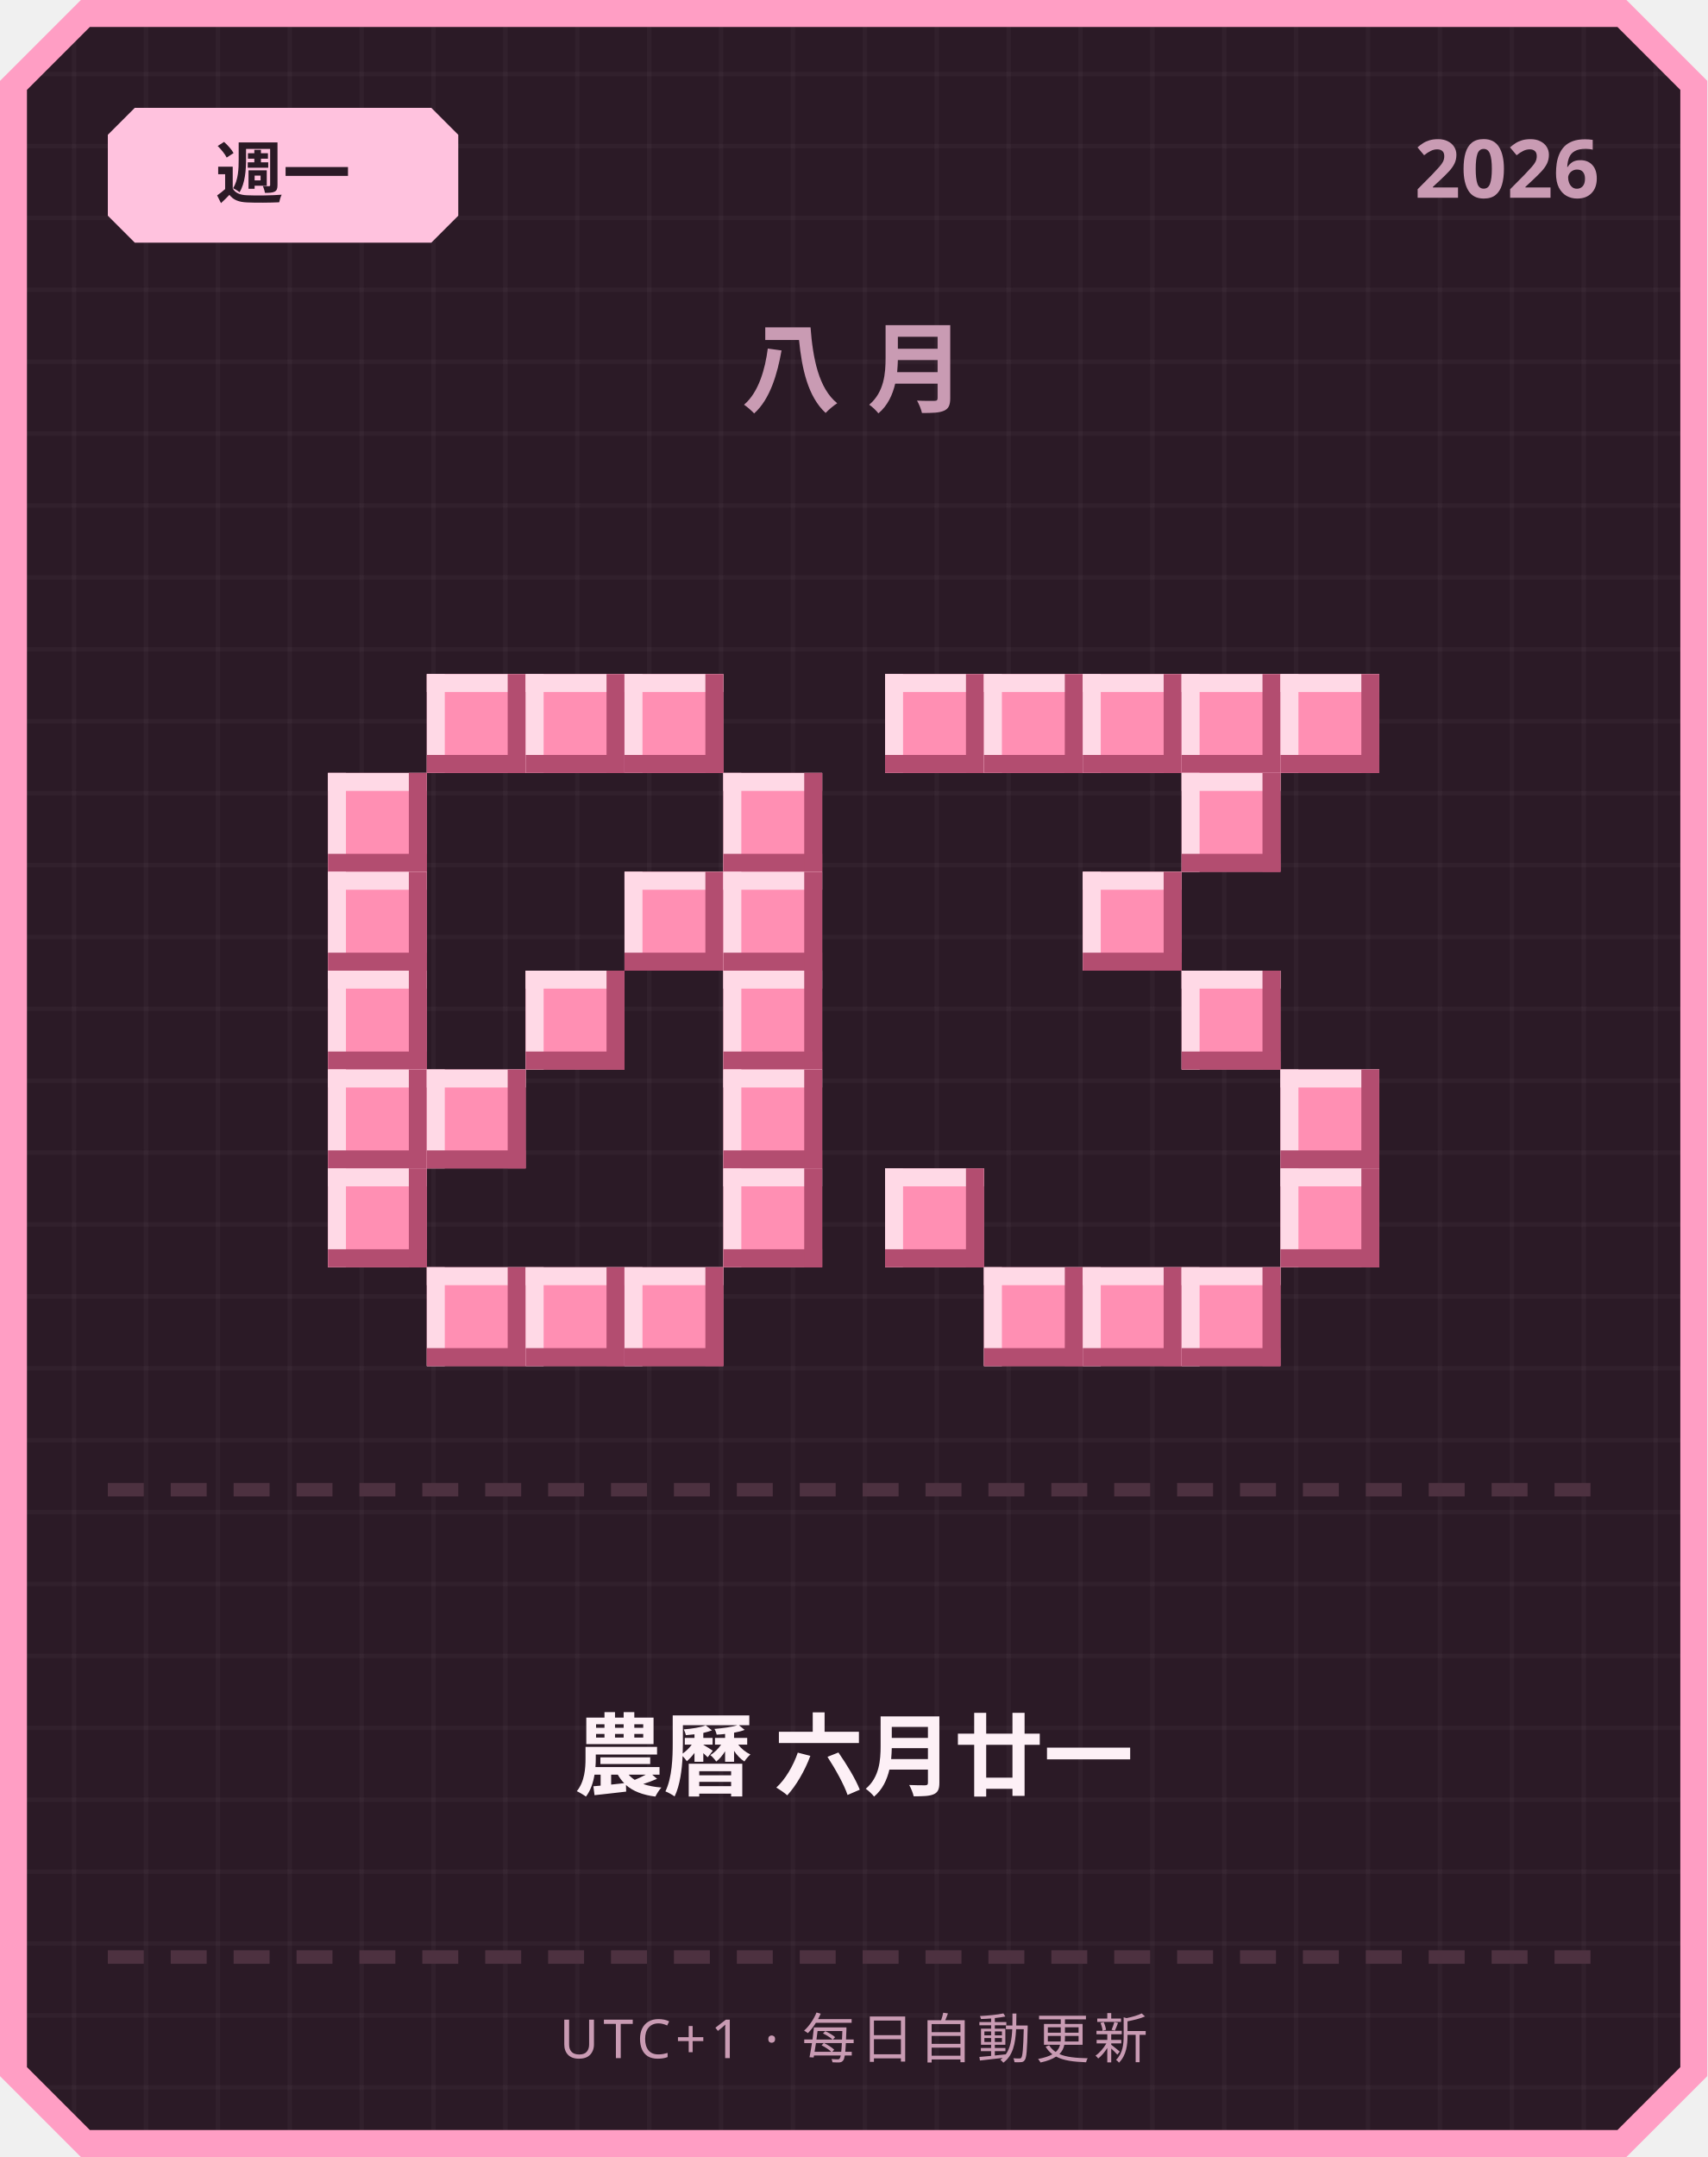
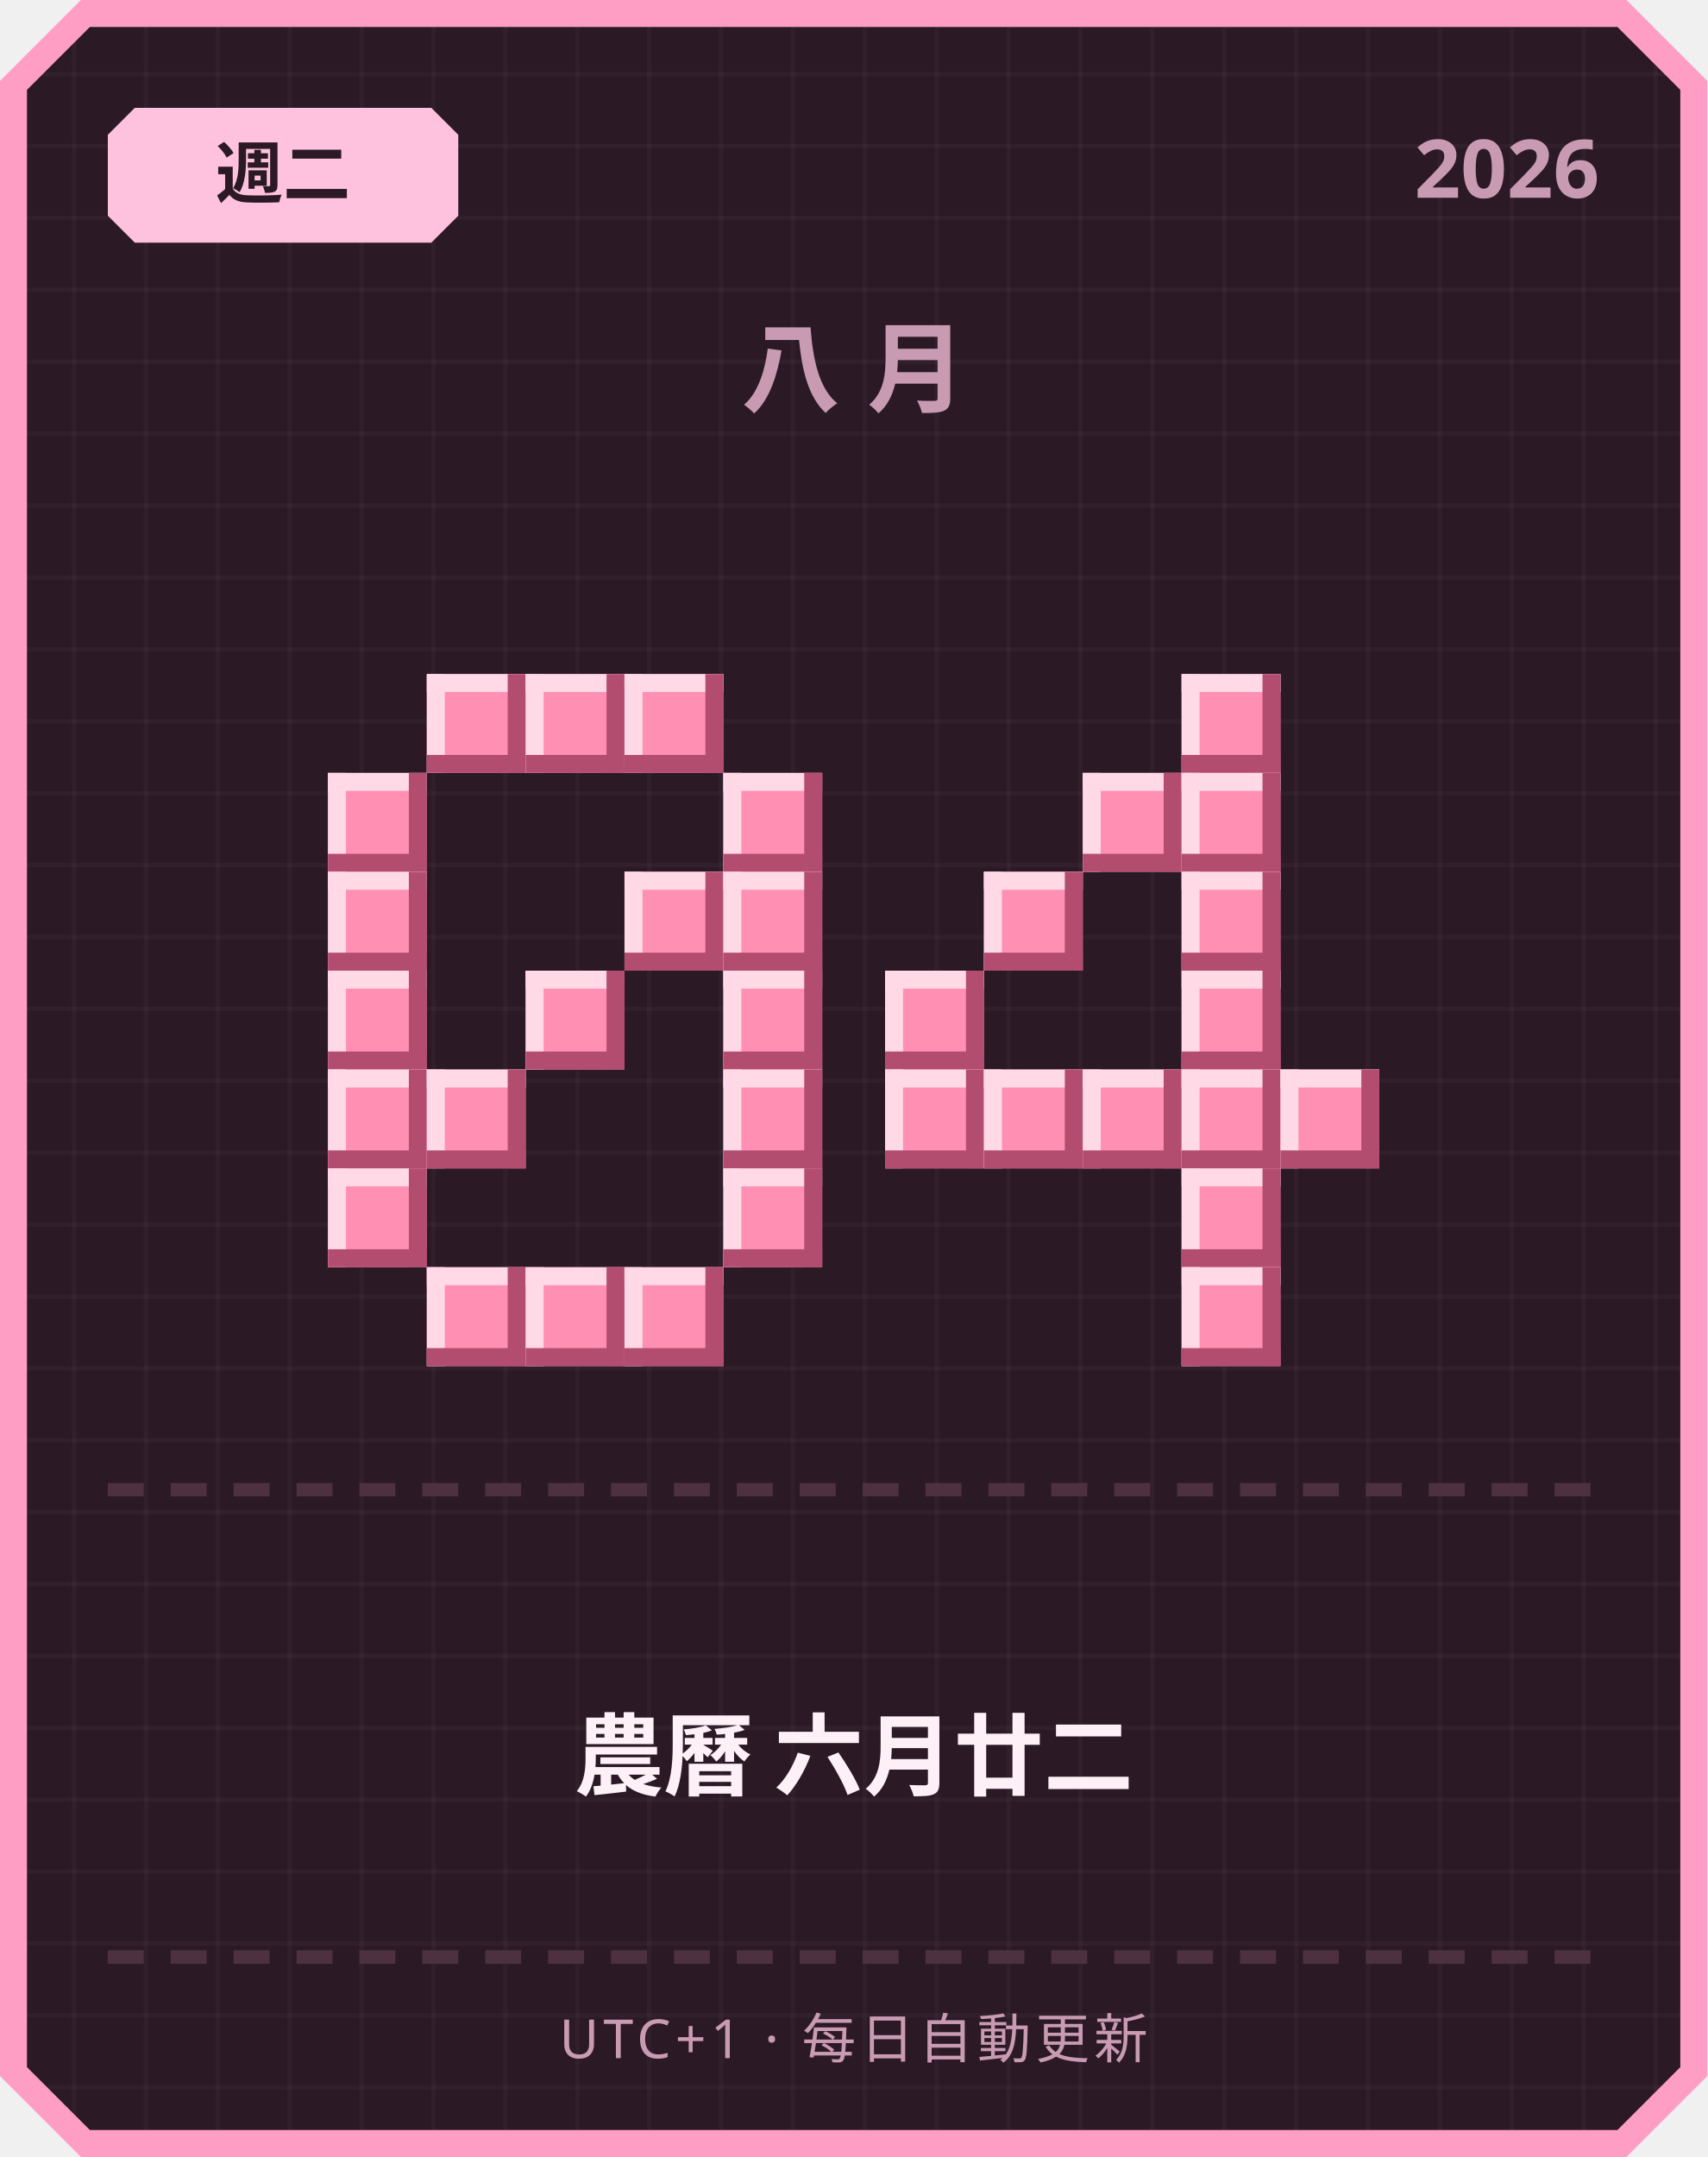
<svg xmlns="http://www.w3.org/2000/svg" width="380" height="480" viewBox="0 0 380 480">
  <defs>
    <pattern id="grid" width="16" height="16" patternUnits="userSpaceOnUse">
      <rect width="16" height="16" fill="#2b1a26" />
      <rect width="1" height="16" fill="#ffffff" opacity="0.03" />
      <rect width="16" height="1" fill="#ffffff" opacity="0.03" />
    </pattern>
  </defs>
  <path d="M 18,0 L 362,0 L 380,18 L 380,462 L 362,480 L 18,480 L 0,462 L 0,18 Z" fill="#ff9ec4" />
  <path d="M 20,6 L 360,6 L 374,20 L 374,460 L 360,474 L 20,474 L 6,460 L 6,20 Z" fill="url(#grid)" />
  <path d="M 30,24 L 96,24 L 102,30 L 102,48 L 96,54 L 30,54 L 24,48 L 24,30 Z" fill="#ffc2de" />
-   <text x="63" y="44" text-anchor="middle" font-family="'Segoe UI', sans-serif" font-size="15" font-weight="700" fill="#2b1a26">週一</text>
+   <text x="63" y="44" text-anchor="middle" font-family="'Segoe UI', sans-serif" font-size="15" font-weight="700" fill="#2b1a26">週二</text>
  <text x="356" y="44" text-anchor="end" font-family="'Segoe UI', sans-serif" font-size="18" font-weight="700" fill="#c99bb3">2026</text>
  <text x="190" y="90" text-anchor="middle" font-family="'Segoe UI', sans-serif" font-size="22" font-weight="700" letter-spacing="6" fill="#c99bb3">八月</text>
  <rect x="95" y="150" width="22" height="22" fill="#ff8fb3" />
  <rect x="95" y="150" width="22" height="4" fill="#ffd9e6" />
  <rect x="95" y="150" width="4" height="22" fill="#ffd9e6" />
  <rect x="95" y="168" width="22" height="4" fill="#b34d70" />
  <rect x="113" y="150" width="4" height="22" fill="#b34d70" />
  <rect x="117" y="150" width="22" height="22" fill="#ff8fb3" />
  <rect x="117" y="150" width="22" height="4" fill="#ffd9e6" />
  <rect x="117" y="150" width="4" height="22" fill="#ffd9e6" />
  <rect x="117" y="168" width="22" height="4" fill="#b34d70" />
  <rect x="135" y="150" width="4" height="22" fill="#b34d70" />
  <rect x="139" y="150" width="22" height="22" fill="#ff8fb3" />
  <rect x="139" y="150" width="22" height="4" fill="#ffd9e6" />
  <rect x="139" y="150" width="4" height="22" fill="#ffd9e6" />
  <rect x="139" y="168" width="22" height="4" fill="#b34d70" />
  <rect x="157" y="150" width="4" height="22" fill="#b34d70" />
  <rect x="73" y="172" width="22" height="22" fill="#ff8fb3" />
  <rect x="73" y="172" width="22" height="4" fill="#ffd9e6" />
  <rect x="73" y="172" width="4" height="22" fill="#ffd9e6" />
  <rect x="73" y="190" width="22" height="4" fill="#b34d70" />
  <rect x="91" y="172" width="4" height="22" fill="#b34d70" />
  <rect x="161" y="172" width="22" height="22" fill="#ff8fb3" />
  <rect x="161" y="172" width="22" height="4" fill="#ffd9e6" />
  <rect x="161" y="172" width="4" height="22" fill="#ffd9e6" />
  <rect x="161" y="190" width="22" height="4" fill="#b34d70" />
  <rect x="179" y="172" width="4" height="22" fill="#b34d70" />
  <rect x="73" y="194" width="22" height="22" fill="#ff8fb3" />
  <rect x="73" y="194" width="22" height="4" fill="#ffd9e6" />
  <rect x="73" y="194" width="4" height="22" fill="#ffd9e6" />
  <rect x="73" y="212" width="22" height="4" fill="#b34d70" />
  <rect x="91" y="194" width="4" height="22" fill="#b34d70" />
  <rect x="139" y="194" width="22" height="22" fill="#ff8fb3" />
  <rect x="139" y="194" width="22" height="4" fill="#ffd9e6" />
  <rect x="139" y="194" width="4" height="22" fill="#ffd9e6" />
  <rect x="139" y="212" width="22" height="4" fill="#b34d70" />
  <rect x="157" y="194" width="4" height="22" fill="#b34d70" />
  <rect x="161" y="194" width="22" height="22" fill="#ff8fb3" />
  <rect x="161" y="194" width="22" height="4" fill="#ffd9e6" />
  <rect x="161" y="194" width="4" height="22" fill="#ffd9e6" />
  <rect x="161" y="212" width="22" height="4" fill="#b34d70" />
  <rect x="179" y="194" width="4" height="22" fill="#b34d70" />
  <rect x="73" y="216" width="22" height="22" fill="#ff8fb3" />
  <rect x="73" y="216" width="22" height="4" fill="#ffd9e6" />
  <rect x="73" y="216" width="4" height="22" fill="#ffd9e6" />
  <rect x="73" y="234" width="22" height="4" fill="#b34d70" />
  <rect x="91" y="216" width="4" height="22" fill="#b34d70" />
  <rect x="117" y="216" width="22" height="22" fill="#ff8fb3" />
  <rect x="117" y="216" width="22" height="4" fill="#ffd9e6" />
  <rect x="117" y="216" width="4" height="22" fill="#ffd9e6" />
  <rect x="117" y="234" width="22" height="4" fill="#b34d70" />
  <rect x="135" y="216" width="4" height="22" fill="#b34d70" />
  <rect x="161" y="216" width="22" height="22" fill="#ff8fb3" />
  <rect x="161" y="216" width="22" height="4" fill="#ffd9e6" />
  <rect x="161" y="216" width="4" height="22" fill="#ffd9e6" />
  <rect x="161" y="234" width="22" height="4" fill="#b34d70" />
  <rect x="179" y="216" width="4" height="22" fill="#b34d70" />
  <rect x="73" y="238" width="22" height="22" fill="#ff8fb3" />
  <rect x="73" y="238" width="22" height="4" fill="#ffd9e6" />
  <rect x="73" y="238" width="4" height="22" fill="#ffd9e6" />
  <rect x="73" y="256" width="22" height="4" fill="#b34d70" />
  <rect x="91" y="238" width="4" height="22" fill="#b34d70" />
  <rect x="95" y="238" width="22" height="22" fill="#ff8fb3" />
  <rect x="95" y="238" width="22" height="4" fill="#ffd9e6" />
  <rect x="95" y="238" width="4" height="22" fill="#ffd9e6" />
  <rect x="95" y="256" width="22" height="4" fill="#b34d70" />
  <rect x="113" y="238" width="4" height="22" fill="#b34d70" />
  <rect x="161" y="238" width="22" height="22" fill="#ff8fb3" />
  <rect x="161" y="238" width="22" height="4" fill="#ffd9e6" />
  <rect x="161" y="238" width="4" height="22" fill="#ffd9e6" />
  <rect x="161" y="256" width="22" height="4" fill="#b34d70" />
  <rect x="179" y="238" width="4" height="22" fill="#b34d70" />
  <rect x="73" y="260" width="22" height="22" fill="#ff8fb3" />
  <rect x="73" y="260" width="22" height="4" fill="#ffd9e6" />
  <rect x="73" y="260" width="4" height="22" fill="#ffd9e6" />
  <rect x="73" y="278" width="22" height="4" fill="#b34d70" />
  <rect x="91" y="260" width="4" height="22" fill="#b34d70" />
  <rect x="161" y="260" width="22" height="22" fill="#ff8fb3" />
  <rect x="161" y="260" width="22" height="4" fill="#ffd9e6" />
  <rect x="161" y="260" width="4" height="22" fill="#ffd9e6" />
  <rect x="161" y="278" width="22" height="4" fill="#b34d70" />
  <rect x="179" y="260" width="4" height="22" fill="#b34d70" />
  <rect x="95" y="282" width="22" height="22" fill="#ff8fb3" />
  <rect x="95" y="282" width="22" height="4" fill="#ffd9e6" />
  <rect x="95" y="282" width="4" height="22" fill="#ffd9e6" />
  <rect x="95" y="300" width="22" height="4" fill="#b34d70" />
  <rect x="113" y="282" width="4" height="22" fill="#b34d70" />
  <rect x="117" y="282" width="22" height="22" fill="#ff8fb3" />
  <rect x="117" y="282" width="22" height="4" fill="#ffd9e6" />
  <rect x="117" y="282" width="4" height="22" fill="#ffd9e6" />
  <rect x="117" y="300" width="22" height="4" fill="#b34d70" />
  <rect x="135" y="282" width="4" height="22" fill="#b34d70" />
  <rect x="139" y="282" width="22" height="22" fill="#ff8fb3" />
  <rect x="139" y="282" width="22" height="4" fill="#ffd9e6" />
  <rect x="139" y="282" width="4" height="22" fill="#ffd9e6" />
  <rect x="139" y="300" width="22" height="4" fill="#b34d70" />
  <rect x="157" y="282" width="4" height="22" fill="#b34d70" />
-   <rect x="197" y="150" width="22" height="22" fill="#ff8fb3" />
-   <rect x="197" y="150" width="22" height="4" fill="#ffd9e6" />
-   <rect x="197" y="150" width="4" height="22" fill="#ffd9e6" />
-   <rect x="197" y="168" width="22" height="4" fill="#b34d70" />
-   <rect x="215" y="150" width="4" height="22" fill="#b34d70" />
-   <rect x="219" y="150" width="22" height="22" fill="#ff8fb3" />
-   <rect x="219" y="150" width="22" height="4" fill="#ffd9e6" />
-   <rect x="219" y="150" width="4" height="22" fill="#ffd9e6" />
-   <rect x="219" y="168" width="22" height="4" fill="#b34d70" />
-   <rect x="237" y="150" width="4" height="22" fill="#b34d70" />
-   <rect x="241" y="150" width="22" height="22" fill="#ff8fb3" />
-   <rect x="241" y="150" width="22" height="4" fill="#ffd9e6" />
-   <rect x="241" y="150" width="4" height="22" fill="#ffd9e6" />
-   <rect x="241" y="168" width="22" height="4" fill="#b34d70" />
-   <rect x="259" y="150" width="4" height="22" fill="#b34d70" />
  <rect x="263" y="150" width="22" height="22" fill="#ff8fb3" />
  <rect x="263" y="150" width="22" height="4" fill="#ffd9e6" />
  <rect x="263" y="150" width="4" height="22" fill="#ffd9e6" />
  <rect x="263" y="168" width="22" height="4" fill="#b34d70" />
  <rect x="281" y="150" width="4" height="22" fill="#b34d70" />
-   <rect x="285" y="150" width="22" height="22" fill="#ff8fb3" />
-   <rect x="285" y="150" width="22" height="4" fill="#ffd9e6" />
-   <rect x="285" y="150" width="4" height="22" fill="#ffd9e6" />
-   <rect x="285" y="168" width="22" height="4" fill="#b34d70" />
-   <rect x="303" y="150" width="4" height="22" fill="#b34d70" />
+   <rect x="241" y="172" width="22" height="22" fill="#ff8fb3" />
+   <rect x="241" y="172" width="22" height="4" fill="#ffd9e6" />
+   <rect x="241" y="172" width="4" height="22" fill="#ffd9e6" />
+   <rect x="241" y="190" width="22" height="4" fill="#b34d70" />
+   <rect x="259" y="172" width="4" height="22" fill="#b34d70" />
  <rect x="263" y="172" width="22" height="22" fill="#ff8fb3" />
  <rect x="263" y="172" width="22" height="4" fill="#ffd9e6" />
  <rect x="263" y="172" width="4" height="22" fill="#ffd9e6" />
  <rect x="263" y="190" width="22" height="4" fill="#b34d70" />
  <rect x="281" y="172" width="4" height="22" fill="#b34d70" />
-   <rect x="241" y="194" width="22" height="22" fill="#ff8fb3" />
-   <rect x="241" y="194" width="22" height="4" fill="#ffd9e6" />
-   <rect x="241" y="194" width="4" height="22" fill="#ffd9e6" />
-   <rect x="241" y="212" width="22" height="4" fill="#b34d70" />
-   <rect x="259" y="194" width="4" height="22" fill="#b34d70" />
+   <rect x="219" y="194" width="22" height="22" fill="#ff8fb3" />
+   <rect x="219" y="194" width="22" height="4" fill="#ffd9e6" />
+   <rect x="219" y="194" width="4" height="22" fill="#ffd9e6" />
+   <rect x="219" y="212" width="22" height="4" fill="#b34d70" />
+   <rect x="237" y="194" width="4" height="22" fill="#b34d70" />
+   <rect x="263" y="194" width="22" height="22" fill="#ff8fb3" />
+   <rect x="263" y="194" width="22" height="4" fill="#ffd9e6" />
+   <rect x="263" y="194" width="4" height="22" fill="#ffd9e6" />
+   <rect x="263" y="212" width="22" height="4" fill="#b34d70" />
+   <rect x="281" y="194" width="4" height="22" fill="#b34d70" />
+   <rect x="197" y="216" width="22" height="22" fill="#ff8fb3" />
+   <rect x="197" y="216" width="22" height="4" fill="#ffd9e6" />
+   <rect x="197" y="216" width="4" height="22" fill="#ffd9e6" />
+   <rect x="197" y="234" width="22" height="4" fill="#b34d70" />
+   <rect x="215" y="216" width="4" height="22" fill="#b34d70" />
  <rect x="263" y="216" width="22" height="22" fill="#ff8fb3" />
  <rect x="263" y="216" width="22" height="4" fill="#ffd9e6" />
  <rect x="263" y="216" width="4" height="22" fill="#ffd9e6" />
  <rect x="263" y="234" width="22" height="4" fill="#b34d70" />
  <rect x="281" y="216" width="4" height="22" fill="#b34d70" />
+   <rect x="197" y="238" width="22" height="22" fill="#ff8fb3" />
+   <rect x="197" y="238" width="22" height="4" fill="#ffd9e6" />
+   <rect x="197" y="238" width="4" height="22" fill="#ffd9e6" />
+   <rect x="197" y="256" width="22" height="4" fill="#b34d70" />
+   <rect x="215" y="238" width="4" height="22" fill="#b34d70" />
+   <rect x="219" y="238" width="22" height="22" fill="#ff8fb3" />
+   <rect x="219" y="238" width="22" height="4" fill="#ffd9e6" />
+   <rect x="219" y="238" width="4" height="22" fill="#ffd9e6" />
+   <rect x="219" y="256" width="22" height="4" fill="#b34d70" />
+   <rect x="237" y="238" width="4" height="22" fill="#b34d70" />
+   <rect x="241" y="238" width="22" height="22" fill="#ff8fb3" />
+   <rect x="241" y="238" width="22" height="4" fill="#ffd9e6" />
+   <rect x="241" y="238" width="4" height="22" fill="#ffd9e6" />
+   <rect x="241" y="256" width="22" height="4" fill="#b34d70" />
+   <rect x="259" y="238" width="4" height="22" fill="#b34d70" />
+   <rect x="263" y="238" width="22" height="22" fill="#ff8fb3" />
+   <rect x="263" y="238" width="22" height="4" fill="#ffd9e6" />
+   <rect x="263" y="238" width="4" height="22" fill="#ffd9e6" />
+   <rect x="263" y="256" width="22" height="4" fill="#b34d70" />
+   <rect x="281" y="238" width="4" height="22" fill="#b34d70" />
  <rect x="285" y="238" width="22" height="22" fill="#ff8fb3" />
  <rect x="285" y="238" width="22" height="4" fill="#ffd9e6" />
  <rect x="285" y="238" width="4" height="22" fill="#ffd9e6" />
  <rect x="285" y="256" width="22" height="4" fill="#b34d70" />
  <rect x="303" y="238" width="4" height="22" fill="#b34d70" />
-   <rect x="197" y="260" width="22" height="22" fill="#ff8fb3" />
-   <rect x="197" y="260" width="22" height="4" fill="#ffd9e6" />
-   <rect x="197" y="260" width="4" height="22" fill="#ffd9e6" />
-   <rect x="197" y="278" width="22" height="4" fill="#b34d70" />
-   <rect x="215" y="260" width="4" height="22" fill="#b34d70" />
-   <rect x="285" y="260" width="22" height="22" fill="#ff8fb3" />
-   <rect x="285" y="260" width="22" height="4" fill="#ffd9e6" />
-   <rect x="285" y="260" width="4" height="22" fill="#ffd9e6" />
-   <rect x="285" y="278" width="22" height="4" fill="#b34d70" />
-   <rect x="303" y="260" width="4" height="22" fill="#b34d70" />
-   <rect x="219" y="282" width="22" height="22" fill="#ff8fb3" />
-   <rect x="219" y="282" width="22" height="4" fill="#ffd9e6" />
-   <rect x="219" y="282" width="4" height="22" fill="#ffd9e6" />
-   <rect x="219" y="300" width="22" height="4" fill="#b34d70" />
-   <rect x="237" y="282" width="4" height="22" fill="#b34d70" />
-   <rect x="241" y="282" width="22" height="22" fill="#ff8fb3" />
-   <rect x="241" y="282" width="22" height="4" fill="#ffd9e6" />
-   <rect x="241" y="282" width="4" height="22" fill="#ffd9e6" />
-   <rect x="241" y="300" width="22" height="4" fill="#b34d70" />
-   <rect x="259" y="282" width="4" height="22" fill="#b34d70" />
+   <rect x="263" y="260" width="22" height="22" fill="#ff8fb3" />
+   <rect x="263" y="260" width="22" height="4" fill="#ffd9e6" />
+   <rect x="263" y="260" width="4" height="22" fill="#ffd9e6" />
+   <rect x="263" y="278" width="22" height="4" fill="#b34d70" />
+   <rect x="281" y="260" width="4" height="22" fill="#b34d70" />
  <rect x="263" y="282" width="22" height="22" fill="#ff8fb3" />
  <rect x="263" y="282" width="22" height="4" fill="#ffd9e6" />
  <rect x="263" y="282" width="4" height="22" fill="#ffd9e6" />
  <rect x="263" y="300" width="22" height="4" fill="#b34d70" />
  <rect x="281" y="282" width="4" height="22" fill="#b34d70" />
  <rect x="24" y="330" width="8" height="3" fill="#4d3140" />
  <rect x="38" y="330" width="8" height="3" fill="#4d3140" />
  <rect x="52" y="330" width="8" height="3" fill="#4d3140" />
  <rect x="66" y="330" width="8" height="3" fill="#4d3140" />
  <rect x="80" y="330" width="8" height="3" fill="#4d3140" />
  <rect x="94" y="330" width="8" height="3" fill="#4d3140" />
  <rect x="108" y="330" width="8" height="3" fill="#4d3140" />
  <rect x="122" y="330" width="8" height="3" fill="#4d3140" />
  <rect x="136" y="330" width="8" height="3" fill="#4d3140" />
  <rect x="150" y="330" width="8" height="3" fill="#4d3140" />
  <rect x="164" y="330" width="8" height="3" fill="#4d3140" />
  <rect x="178" y="330" width="8" height="3" fill="#4d3140" />
  <rect x="192" y="330" width="8" height="3" fill="#4d3140" />
  <rect x="206" y="330" width="8" height="3" fill="#4d3140" />
  <rect x="220" y="330" width="8" height="3" fill="#4d3140" />
  <rect x="234" y="330" width="8" height="3" fill="#4d3140" />
  <rect x="248" y="330" width="8" height="3" fill="#4d3140" />
  <rect x="262" y="330" width="8" height="3" fill="#4d3140" />
  <rect x="276" y="330" width="8" height="3" fill="#4d3140" />
  <rect x="290" y="330" width="8" height="3" fill="#4d3140" />
  <rect x="304" y="330" width="8" height="3" fill="#4d3140" />
  <rect x="318" y="330" width="8" height="3" fill="#4d3140" />
  <rect x="332" y="330" width="8" height="3" fill="#4d3140" />
  <rect x="346" y="330" width="8" height="3" fill="#4d3140" />
-   <text x="190" y="398" text-anchor="middle" font-family="'Segoe UI', 'Microsoft JhengHei', sans-serif" font-size="20" font-weight="700" fill="#fdf0f6">農曆 六月廿一</text>
+   <text x="190" y="398" text-anchor="middle" font-family="'Segoe UI', 'Microsoft JhengHei', sans-serif" font-size="20" font-weight="700" fill="#fdf0f6">農曆 六月廿二</text>
  <rect x="24" y="434" width="8" height="3" fill="#4d3140" />
  <rect x="38" y="434" width="8" height="3" fill="#4d3140" />
  <rect x="52" y="434" width="8" height="3" fill="#4d3140" />
  <rect x="66" y="434" width="8" height="3" fill="#4d3140" />
  <rect x="80" y="434" width="8" height="3" fill="#4d3140" />
  <rect x="94" y="434" width="8" height="3" fill="#4d3140" />
  <rect x="108" y="434" width="8" height="3" fill="#4d3140" />
  <rect x="122" y="434" width="8" height="3" fill="#4d3140" />
  <rect x="136" y="434" width="8" height="3" fill="#4d3140" />
  <rect x="150" y="434" width="8" height="3" fill="#4d3140" />
  <rect x="164" y="434" width="8" height="3" fill="#4d3140" />
  <rect x="178" y="434" width="8" height="3" fill="#4d3140" />
  <rect x="192" y="434" width="8" height="3" fill="#4d3140" />
  <rect x="206" y="434" width="8" height="3" fill="#4d3140" />
  <rect x="220" y="434" width="8" height="3" fill="#4d3140" />
  <rect x="234" y="434" width="8" height="3" fill="#4d3140" />
  <rect x="248" y="434" width="8" height="3" fill="#4d3140" />
  <rect x="262" y="434" width="8" height="3" fill="#4d3140" />
  <rect x="276" y="434" width="8" height="3" fill="#4d3140" />
  <rect x="290" y="434" width="8" height="3" fill="#4d3140" />
  <rect x="304" y="434" width="8" height="3" fill="#4d3140" />
  <rect x="318" y="434" width="8" height="3" fill="#4d3140" />
  <rect x="332" y="434" width="8" height="3" fill="#4d3140" />
  <rect x="346" y="434" width="8" height="3" fill="#4d3140" />
  <text x="190" y="458" text-anchor="middle" font-family="'Segoe UI', sans-serif" font-size="12" letter-spacing="1" fill="#c99bb3">UTC+1 · 每日自動更新</text>
</svg>
